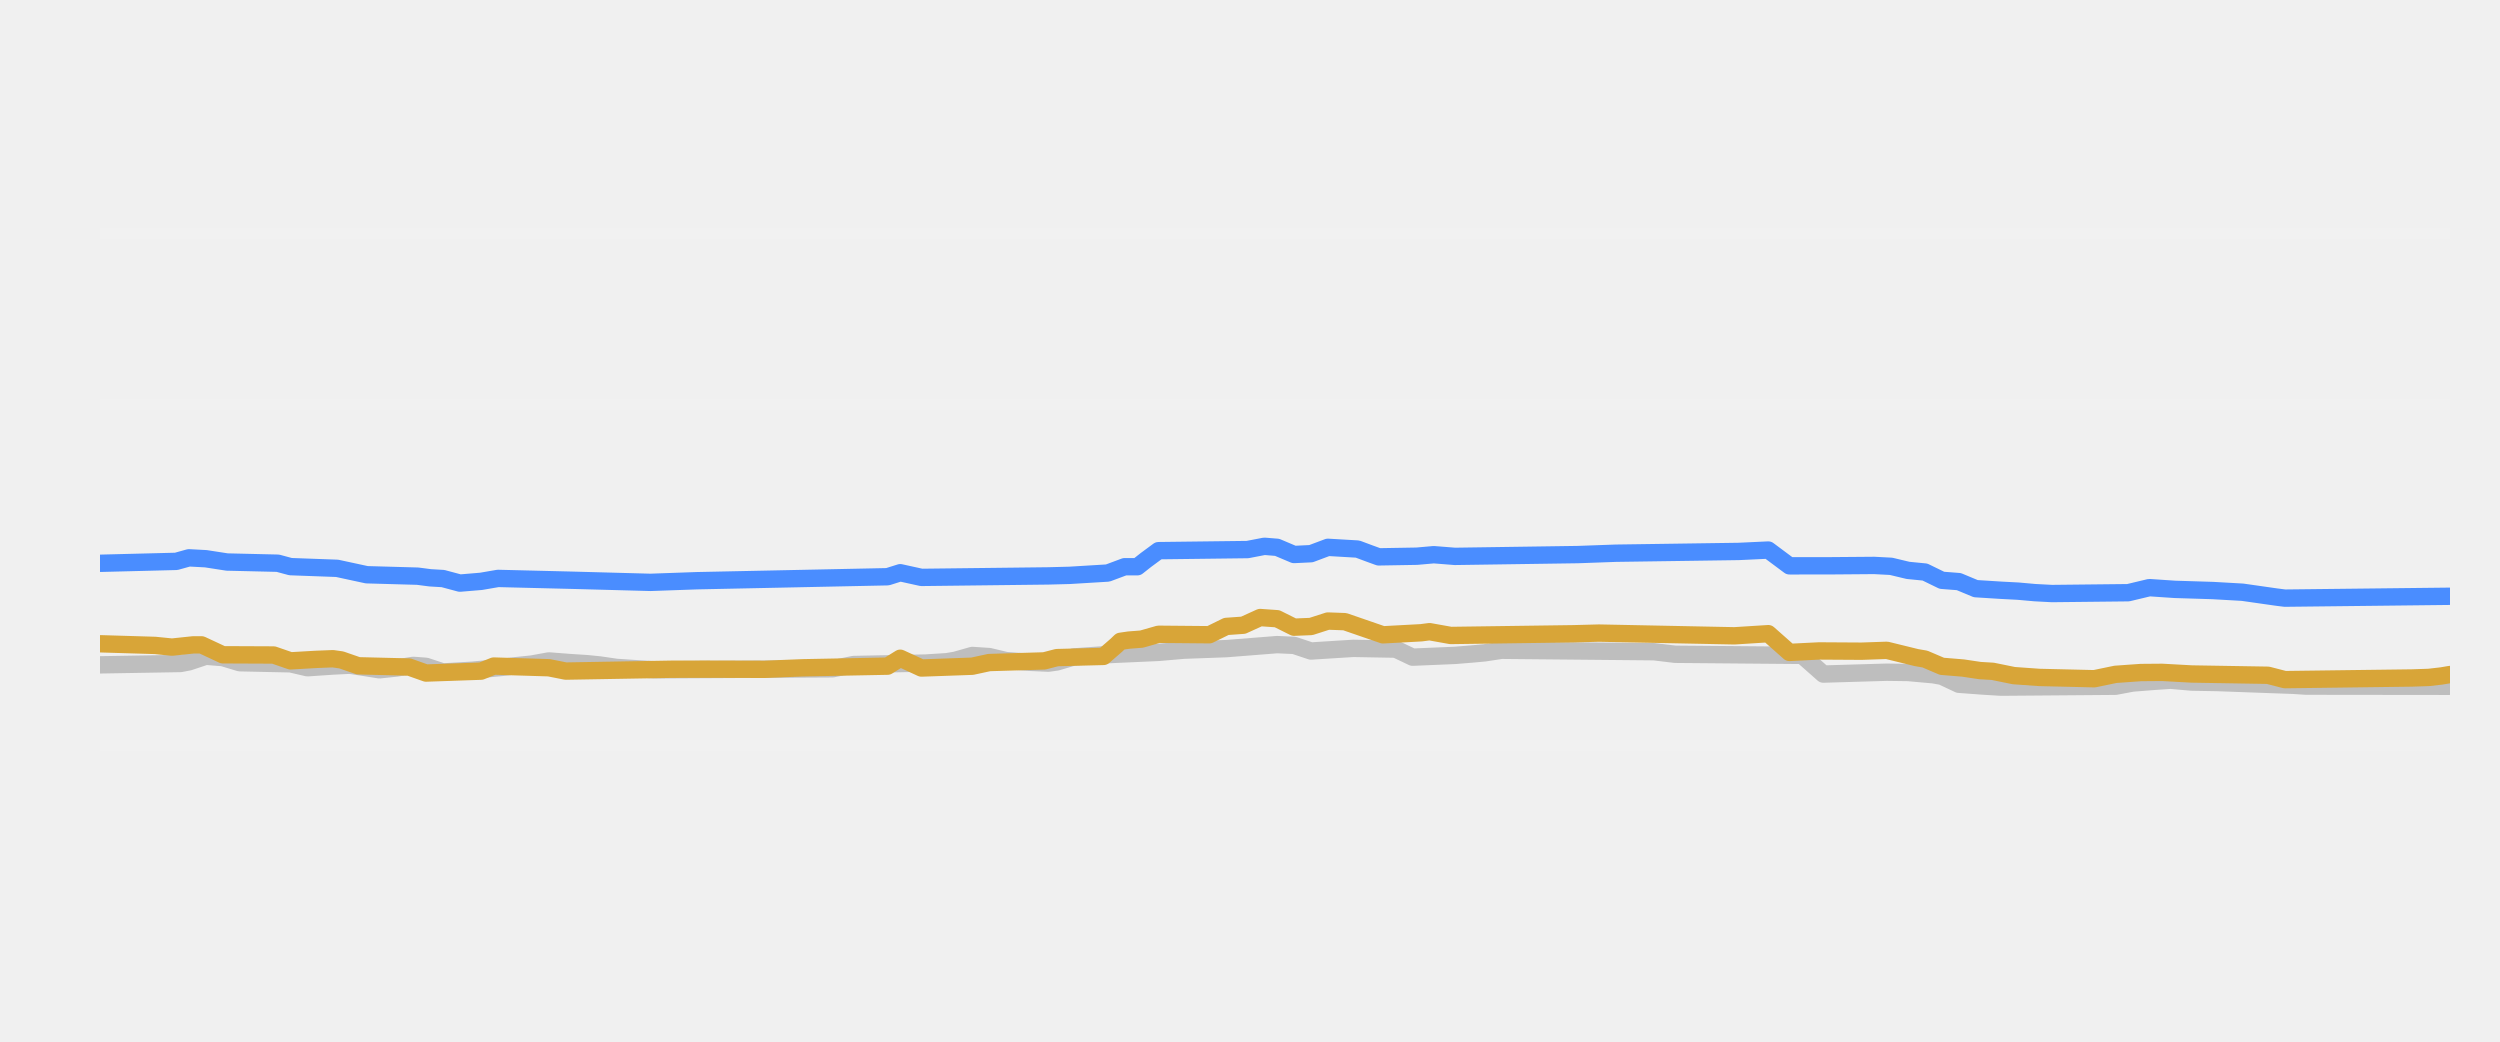
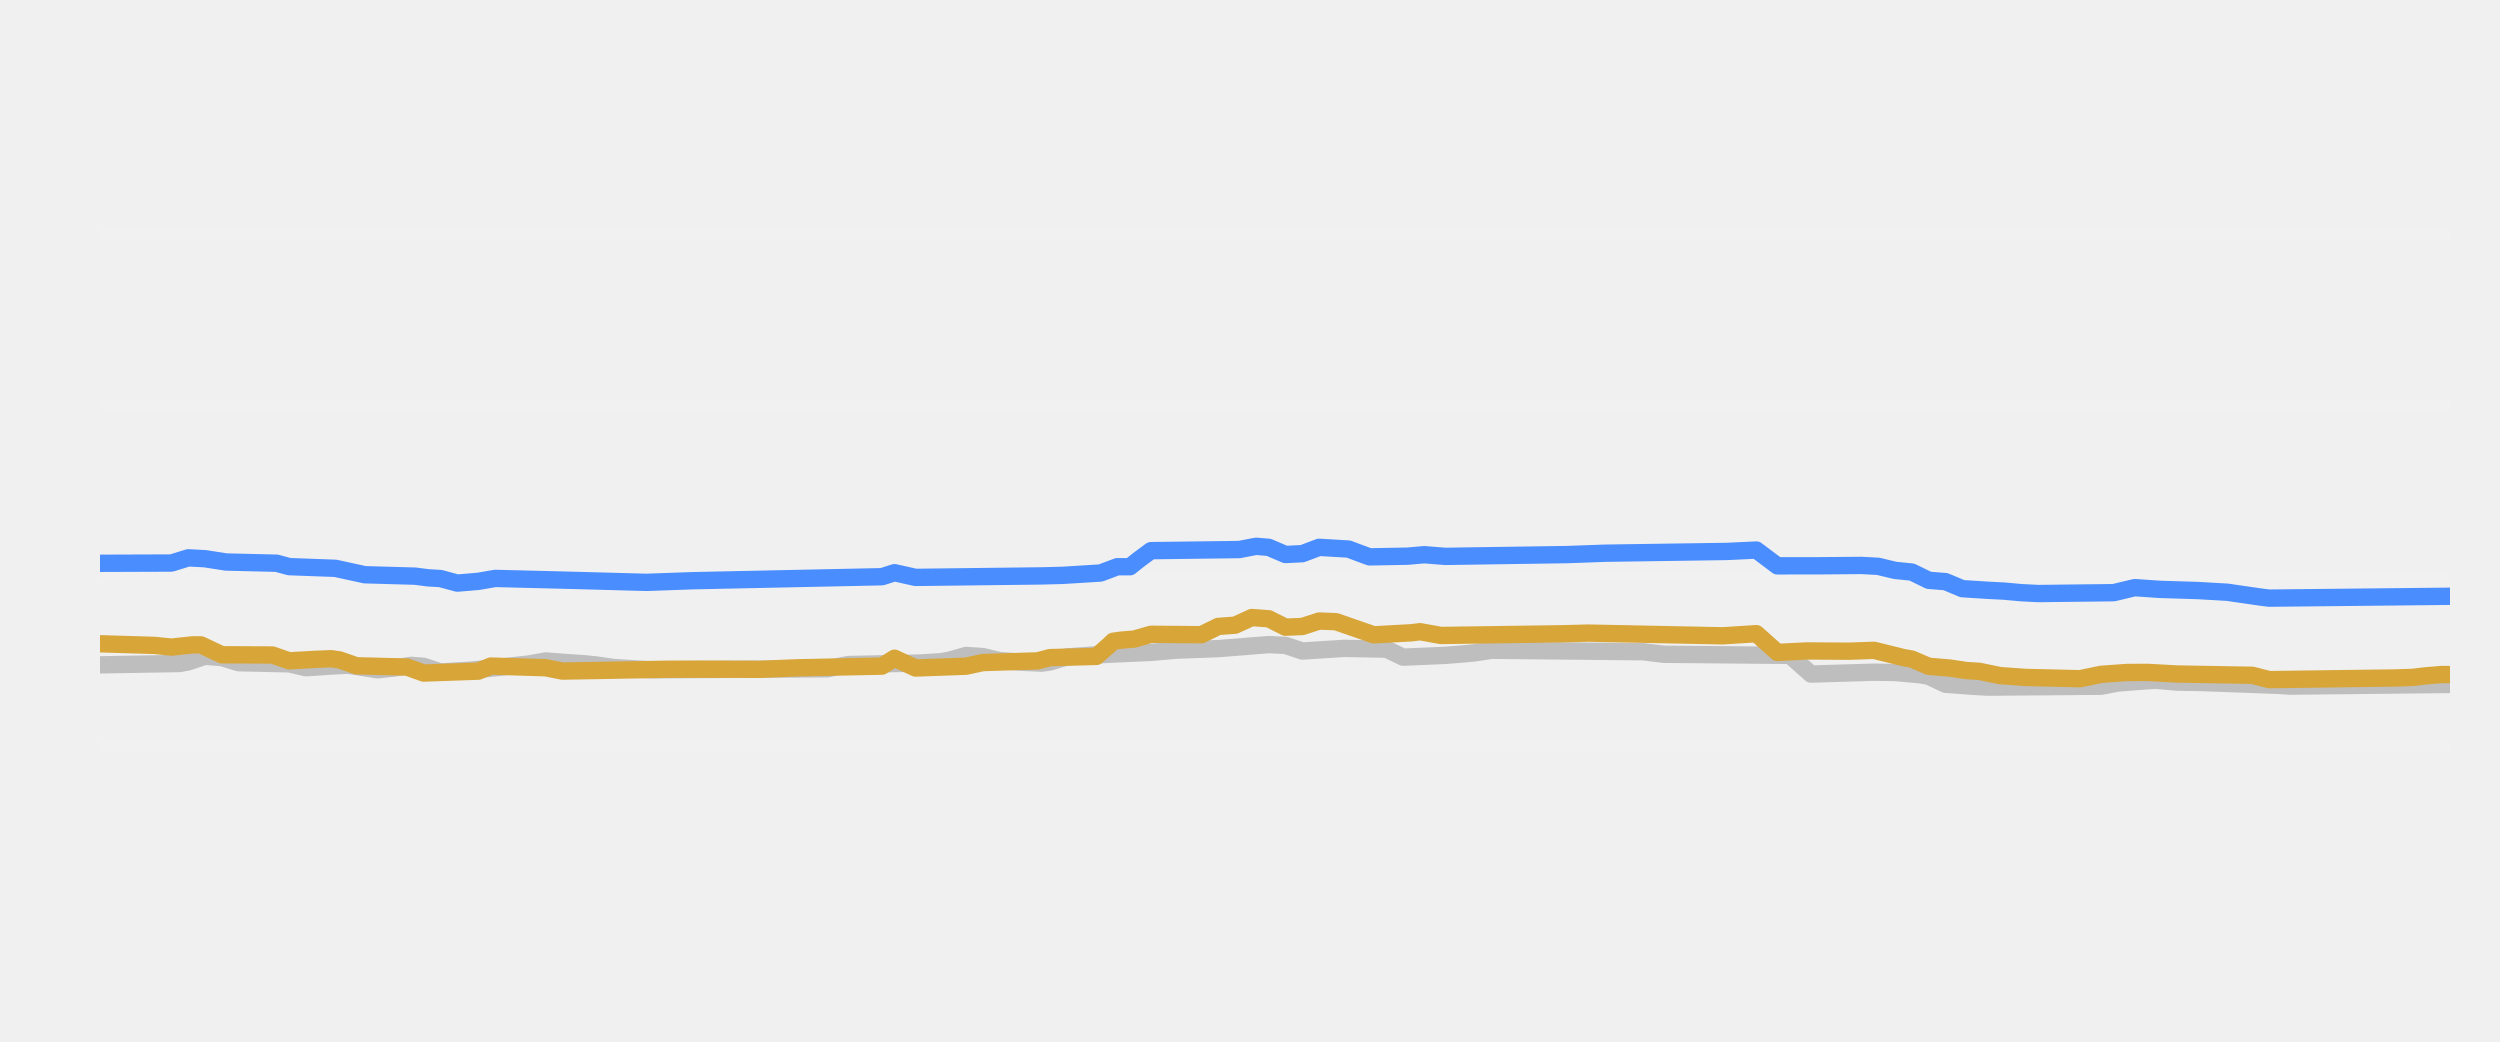
<svg xmlns="http://www.w3.org/2000/svg" width="144pt" height="60pt" viewBox="0 0 144 60" version="1.1">
  <defs>
    <style type="text/css">*{stroke-linejoin: round; stroke-linecap: butt}</style>
  </defs>
  <g id="figure_1">
    <g id="patch_1">
      <path d="M 0 60  L 144 60  L 144 0  L 0 0  L 0 60  z " style="fill: none; opacity: 0" />
    </g>
    <g id="axes_1">
      <g id="patch_2">
        <path d="M 5.76 52.8  L 141.12 52.8  L 141.12 3.6  L 5.76 3.6  L 5.76 52.8  z " style="fill: none" />
      </g>
      <g id="matplotlib.axis_1" />
      <g id="matplotlib.axis_2" />
      <g id="line2d_1">
-         <path d="M 5.76 42.96  L 141.12 42.96  " clip-path="url(#pc1de33c397)" style="fill: none; stroke: #ffffff; stroke-opacity: 0.1; stroke-width: 0.6; stroke-linecap: square" />
+         <path d="M 5.76 42.96  L 141.12 42.96  " clip-path="url(#p665501b139)" style="fill: none; stroke: #ffffff; stroke-opacity: 0.1; stroke-width: 0.6; stroke-linecap: square" />
      </g>
      <g id="line2d_2">
-         <path d="M 5.76 33.12  L 141.12 33.12  " clip-path="url(#pc1de33c397)" style="fill: none; stroke: #ffffff; stroke-opacity: 0.1; stroke-width: 0.6; stroke-linecap: square" />
+         <path d="M 5.76 33.12  L 141.12 33.12  " clip-path="url(#p665501b139)" style="fill: none; stroke: #ffffff; stroke-opacity: 0.1; stroke-width: 0.6; stroke-linecap: square" />
      </g>
      <g id="line2d_3">
-         <path d="M 5.76 23.28  L 141.12 23.28  " clip-path="url(#pc1de33c397)" style="fill: none; stroke: #ffffff; stroke-opacity: 0.1; stroke-width: 0.6; stroke-linecap: square" />
+         <path d="M 5.76 23.28  L 141.12 23.28  " clip-path="url(#p665501b139)" style="fill: none; stroke: #ffffff; stroke-opacity: 0.1; stroke-width: 0.6; stroke-linecap: square" />
      </g>
      <g id="line2d_4">
-         <path d="M 5.76 13.44  L 141.12 13.44  " clip-path="url(#pc1de33c397)" style="fill: none; stroke: #ffffff; stroke-opacity: 0.1; stroke-width: 0.6; stroke-linecap: square" />
+         <path d="M 5.76 13.44  L 141.12 13.44  " clip-path="url(#p665501b139)" style="fill: none; stroke: #ffffff; stroke-opacity: 0.1; stroke-width: 0.6; stroke-linecap: square" />
      </g>
      <g id="line2d_5">
-         <path d="M 5.76 38.296  L 10.394 38.217  L 10.882 38.124  L 11.857 37.799  L 12.833 37.878  L 13.808 38.173  L 16.735 38.236  L 17.711 38.463  L 19.174 38.363  L 20.15 38.316  L 20.881 38.426  L 21.857 38.581  L 22.832 38.477  L 23.808 38.325  L 24.54 38.381  L 25.515 38.704  L 27.222 38.604  L 28.93 38.441  L 29.661 38.35  L 30.637 38.248  L 31.613 38.07  L 32.832 38.164  L 33.808 38.227  L 34.539 38.301  L 35.515 38.443  L 36.734 38.523  L 37.71 38.581  L 47.953 38.523  L 49.173 38.276  L 53.319 38.192  L 54.538 38.114  L 55.026 38.032  L 56.002 37.755  L 56.977 37.818  L 57.953 38.05  L 59.416 38.154  L 60.392 38.197  L 60.88 38.128  L 61.855 37.838  L 63.318 37.734  L 64.294 37.686  L 66.733 37.577  L 68.196 37.45  L 70.635 37.361  L 73.562 37.13  L 74.538 37.174  L 75.513 37.499  L 76.976 37.406  L 77.952 37.346  L 80.391 37.39  L 81.366 37.853  L 83.805 37.75  L 84.781 37.671  L 85.513 37.604  L 86.488 37.455  L 95.268 37.539  L 96.488 37.686  L 103.805 37.75  L 105.024 38.827  L 108.682 38.719  L 109.902 38.736  L 111.365 38.867  L 111.853 38.955  L 112.829 39.413  L 114.292 39.521  L 115.267 39.58  L 121.853 39.527  L 122.828 39.344  L 124.048 39.247  L 125.023 39.181  L 126.243 39.288  L 127.706 39.314  L 132.096 39.473  L 132.828 39.521  L 141.12 39.531  L 141.12 39.531  " clip-path="url(#pc1de33c397)" style="fill: none; stroke: #bebebe; stroke-linecap: round" />
+         <path d="M 5.76 38.296  L 10.361 38.217  L 10.845 38.124  L 11.814 37.799  L 12.782 37.878  L 13.751 38.173  L 16.657 38.236  L 17.625 38.463  L 19.078 38.363  L 20.047 38.316  L 20.773 38.426  L 21.742 38.581  L 22.71 38.477  L 23.679 38.325  L 24.405 38.381  L 25.374 38.704  L 27.069 38.604  L 28.764 38.441  L 29.49 38.35  L 30.459 38.248  L 31.428 38.07  L 32.638 38.164  L 33.607 38.227  L 34.333 38.301  L 35.302 38.443  L 36.513 38.523  L 37.481 38.581  L 47.651 38.523  L 48.862 38.276  L 52.979 38.192  L 54.189 38.114  L 54.674 38.032  L 55.642 37.755  L 56.611 37.819  L 57.579 38.05  L 59.032 38.154  L 60.001 38.197  L 60.485 38.127  L 61.454 37.838  L 62.907 37.734  L 63.875 37.686  L 66.297 37.577  L 67.75 37.45  L 70.171 37.36  L 73.077 37.13  L 74.045 37.175  L 75.014 37.499  L 76.467 37.406  L 77.435 37.346  L 79.857 37.392  L 80.825 37.853  L 83.247 37.749  L 84.216 37.671  L 84.942 37.604  L 85.911 37.455  L 94.628 37.54  L 95.839 37.686  L 103.103 37.75  L 104.314 38.827  L 107.946 38.718  L 109.157 38.737  L 110.61 38.867  L 111.094 38.957  L 112.062 39.413  L 113.515 39.522  L 114.484 39.58  L 121.022 39.526  L 121.99 39.344  L 123.201 39.246  L 124.17 39.181  L 125.38 39.289  L 126.833 39.314  L 131.192 39.474  L 131.918 39.521  L 141.12 39.423  L 141.12 39.423  " clip-path="url(#p665501b139)" style="fill: none; stroke: #bebebe; stroke-linecap: round" />
      </g>
      <g id="line2d_6">
-         <path d="M 5.76 32.446  L 10.15 32.335  L 10.882 32.131  L 11.857 32.183  L 13.077 32.372  L 16.003 32.441  L 16.735 32.638  L 19.418 32.736  L 21.125 33.105  L 24.052 33.187  L 24.784 33.282  L 25.515 33.325  L 26.491 33.587  L 27.71 33.485  L 28.686 33.317  L 33.076 33.425  L 37.466 33.544  L 40.149 33.449  L 51.124 33.22  L 51.856 32.989  L 53.075 33.258  L 60.392 33.172  L 61.611 33.14  L 63.806 33.007  L 64.782 32.643  L 65.514 32.643  L 66.001 32.258  L 66.733 31.718  L 71.855 31.655  L 72.83 31.467  L 73.562 31.526  L 74.538 31.939  L 75.513 31.892  L 76.489 31.526  L 78.196 31.626  L 78.928 31.899  L 79.415 32.075  L 81.61 32.037  L 82.586 31.951  L 83.805 32.047  L 90.878 31.944  L 93.073 31.865  L 100.146 31.763  L 101.853 31.683  L 103.073 32.592  L 105.512 32.589  L 107.951 32.569  L 108.926 32.62  L 109.902 32.854  L 110.877 32.95  L 111.853 33.425  L 112.829 33.501  L 113.804 33.907  L 115.267 33.999  L 116.243 34.05  L 117.219 34.137  L 118.194 34.188  L 122.584 34.14  L 123.804 33.848  L 125.267 33.947  L 127.462 34.015  L 129.169 34.112  L 131.12 34.391  L 131.608 34.453  L 141.12 34.345  L 141.12 34.345  " clip-path="url(#pc1de33c397)" style="fill: none; stroke: #4a8dff; stroke-linecap: round" />
+         <path d="M 5.76 32.446  L 9.876 32.431  L 10.845 32.131  L 11.814 32.183  L 13.024 32.372  L 15.93 32.441  L 16.657 32.638  L 19.32 32.736  L 21.015 33.105  L 23.921 33.187  L 24.647 33.282  L 25.374 33.325  L 26.342 33.587  L 27.553 33.485  L 28.522 33.317  L 32.88 33.425  L 37.239 33.544  L 39.903 33.449  L 50.799 33.219  L 51.526 32.988  L 52.736 33.258  L 60.001 33.172  L 61.212 33.14  L 63.391 33.006  L 64.359 32.643  L 65.086 32.643  L 65.57 32.256  L 66.297 31.718  L 71.382 31.654  L 72.35 31.467  L 73.077 31.527  L 74.045 31.939  L 75.014 31.891  L 75.983 31.526  L 77.678 31.626  L 78.404 31.9  L 78.888 32.075  L 81.068 32.036  L 82.036 31.951  L 83.247 32.047  L 90.269 31.944  L 92.449 31.865  L 99.471 31.763  L 101.166 31.683  L 102.377 32.592  L 104.798 32.589  L 107.219 32.569  L 108.188 32.621  L 109.157 32.854  L 110.125 32.952  L 111.094 33.425  L 112.062 33.503  L 113.031 33.907  L 114.484 34  L 115.452 34.05  L 116.421 34.138  L 117.39 34.188  L 121.748 34.138  L 122.959 33.848  L 124.412 33.948  L 126.591 34.015  L 128.286 34.112  L 130.223 34.393  L 130.708 34.453  L 141.12 34.345  L 141.12 34.345  " clip-path="url(#p665501b139)" style="fill: none; stroke: #4a8dff; stroke-linecap: round" />
      </g>
      <g id="line2d_7">
-         <path d="M 5.76 37.081  L 8.931 37.176  L 9.906 37.274  L 11.126 37.145  L 11.613 37.145  L 12.833 37.715  L 15.76 37.728  L 16.735 38.065  L 18.198 37.981  L 19.174 37.942  L 19.662 38.012  L 20.637 38.35  L 23.564 38.422  L 24.54 38.768  L 27.71 38.658  L 28.442 38.365  L 31.613 38.462  L 32.588 38.655  L 38.685 38.548  L 40.637 38.544  L 44.051 38.553  L 46.246 38.465  L 51.124 38.37  L 51.856 37.915  L 53.075 38.478  L 56.002 38.374  L 56.977 38.163  L 60.148 38.068  L 60.88 37.878  L 63.562 37.809  L 64.294 37.174  L 64.538 36.94  L 65.026 36.869  L 65.757 36.813  L 66.733 36.534  L 69.66 36.561  L 70.635 36.082  L 71.611 36.013  L 72.586 35.57  L 73.562 35.639  L 74.538 36.126  L 75.513 36.086  L 76.489 35.772  L 77.464 35.808  L 79.659 36.566  L 81.854 36.448  L 82.342 36.385  L 83.562 36.603  L 90.634 36.505  L 92.098 36.466  L 99.902 36.623  L 101.853 36.5  L 103.073 37.579  L 104.78 37.494  L 107.219 37.509  L 108.682 37.459  L 110.39 37.878  L 110.877 37.962  L 111.853 38.379  L 113.072 38.479  L 114.048 38.625  L 114.78 38.668  L 115.999 38.916  L 117.462 39.02  L 120.633 39.095  L 121.853 38.842  L 123.316 38.738  L 124.535 38.728  L 126.243 38.822  L 130.633 38.895  L 131.608 39.147  L 138.925 39.052  L 139.901 39.019  L 140.632 38.935  L 141.12 38.852  L 141.12 38.852  " clip-path="url(#pc1de33c397)" style="fill: none; stroke: #d8a538; stroke-linecap: round" />
+         <path d="M 5.76 37.081  L 8.908 37.176  L 9.876 37.274  L 11.087 37.145  L 11.572 37.145  L 12.782 37.715  L 15.688 37.728  L 16.657 38.065  L 18.109 37.981  L 19.078 37.942  L 19.562 38.012  L 20.531 38.35  L 23.437 38.422  L 24.405 38.768  L 27.553 38.658  L 28.28 38.365  L 31.428 38.462  L 32.396 38.655  L 38.45 38.548  L 40.387 38.544  L 43.777 38.553  L 45.956 38.465  L 50.799 38.369  L 51.526 37.914  L 52.736 38.478  L 55.642 38.373  L 56.611 38.163  L 59.759 38.067  L 60.485 37.878  L 63.149 37.809  L 63.875 37.172  L 64.117 36.938  L 64.602 36.869  L 65.328 36.812  L 66.297 36.534  L 69.202 36.559  L 70.171 36.082  L 71.14 36.011  L 72.108 35.57  L 73.077 35.641  L 74.045 36.126  L 75.014 36.085  L 75.983 35.772  L 76.951 35.809  L 79.13 36.566  L 81.31 36.448  L 81.794 36.386  L 83.005 36.603  L 90.027 36.505  L 91.48 36.466  L 99.229 36.623  L 101.166 36.5  L 102.377 37.579  L 104.072 37.494  L 106.493 37.509  L 107.946 37.459  L 109.641 37.878  L 110.125 37.964  L 111.094 38.379  L 112.305 38.48  L 113.273 38.625  L 114 38.669  L 115.21 38.916  L 116.663 39.02  L 119.811 39.094  L 121.022 38.842  L 122.475 38.737  L 123.685 38.729  L 125.38 38.822  L 129.739 38.897  L 130.708 39.147  L 137.972 39.051  L 138.941 39.019  L 139.667 38.934  L 140.636 38.852  L 141.12 38.852  L 141.12 38.852  " clip-path="url(#p665501b139)" style="fill: none; stroke: #d8a538; stroke-linecap: round" />
      </g>
    </g>
  </g>
  <defs>
-     <clipPath id="pc1de33c397">
+     <clipPath id="p665501b139">
      <rect x="5.76" y="3.6" width="135.36" height="49.2" />
    </clipPath>
  </defs>
</svg>
